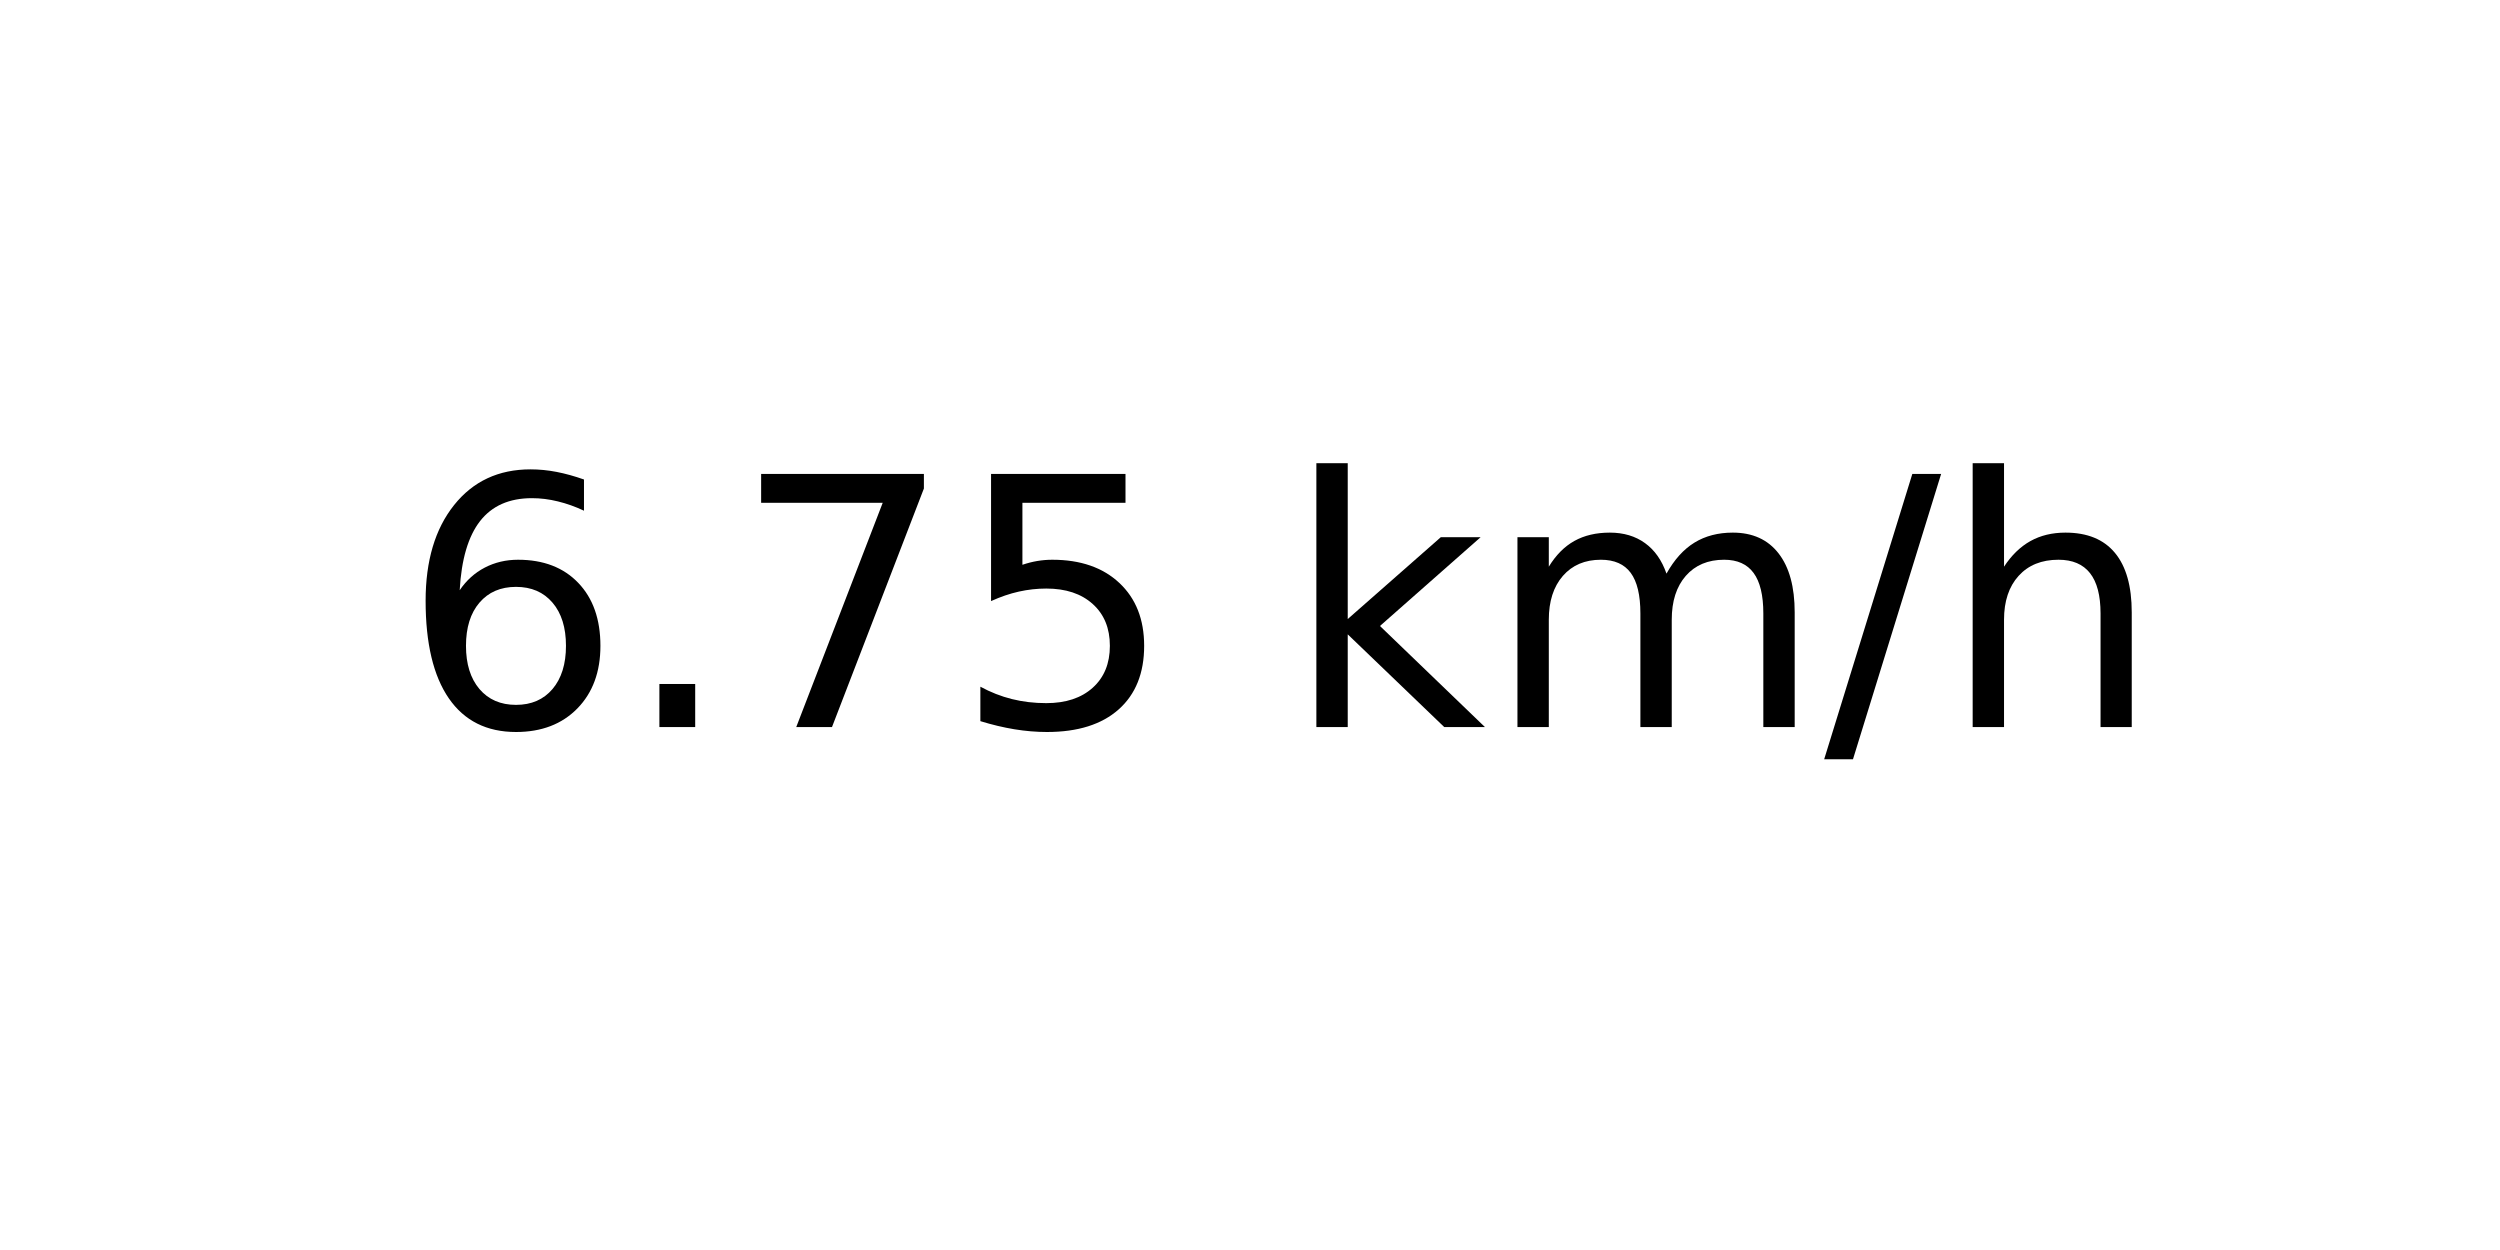
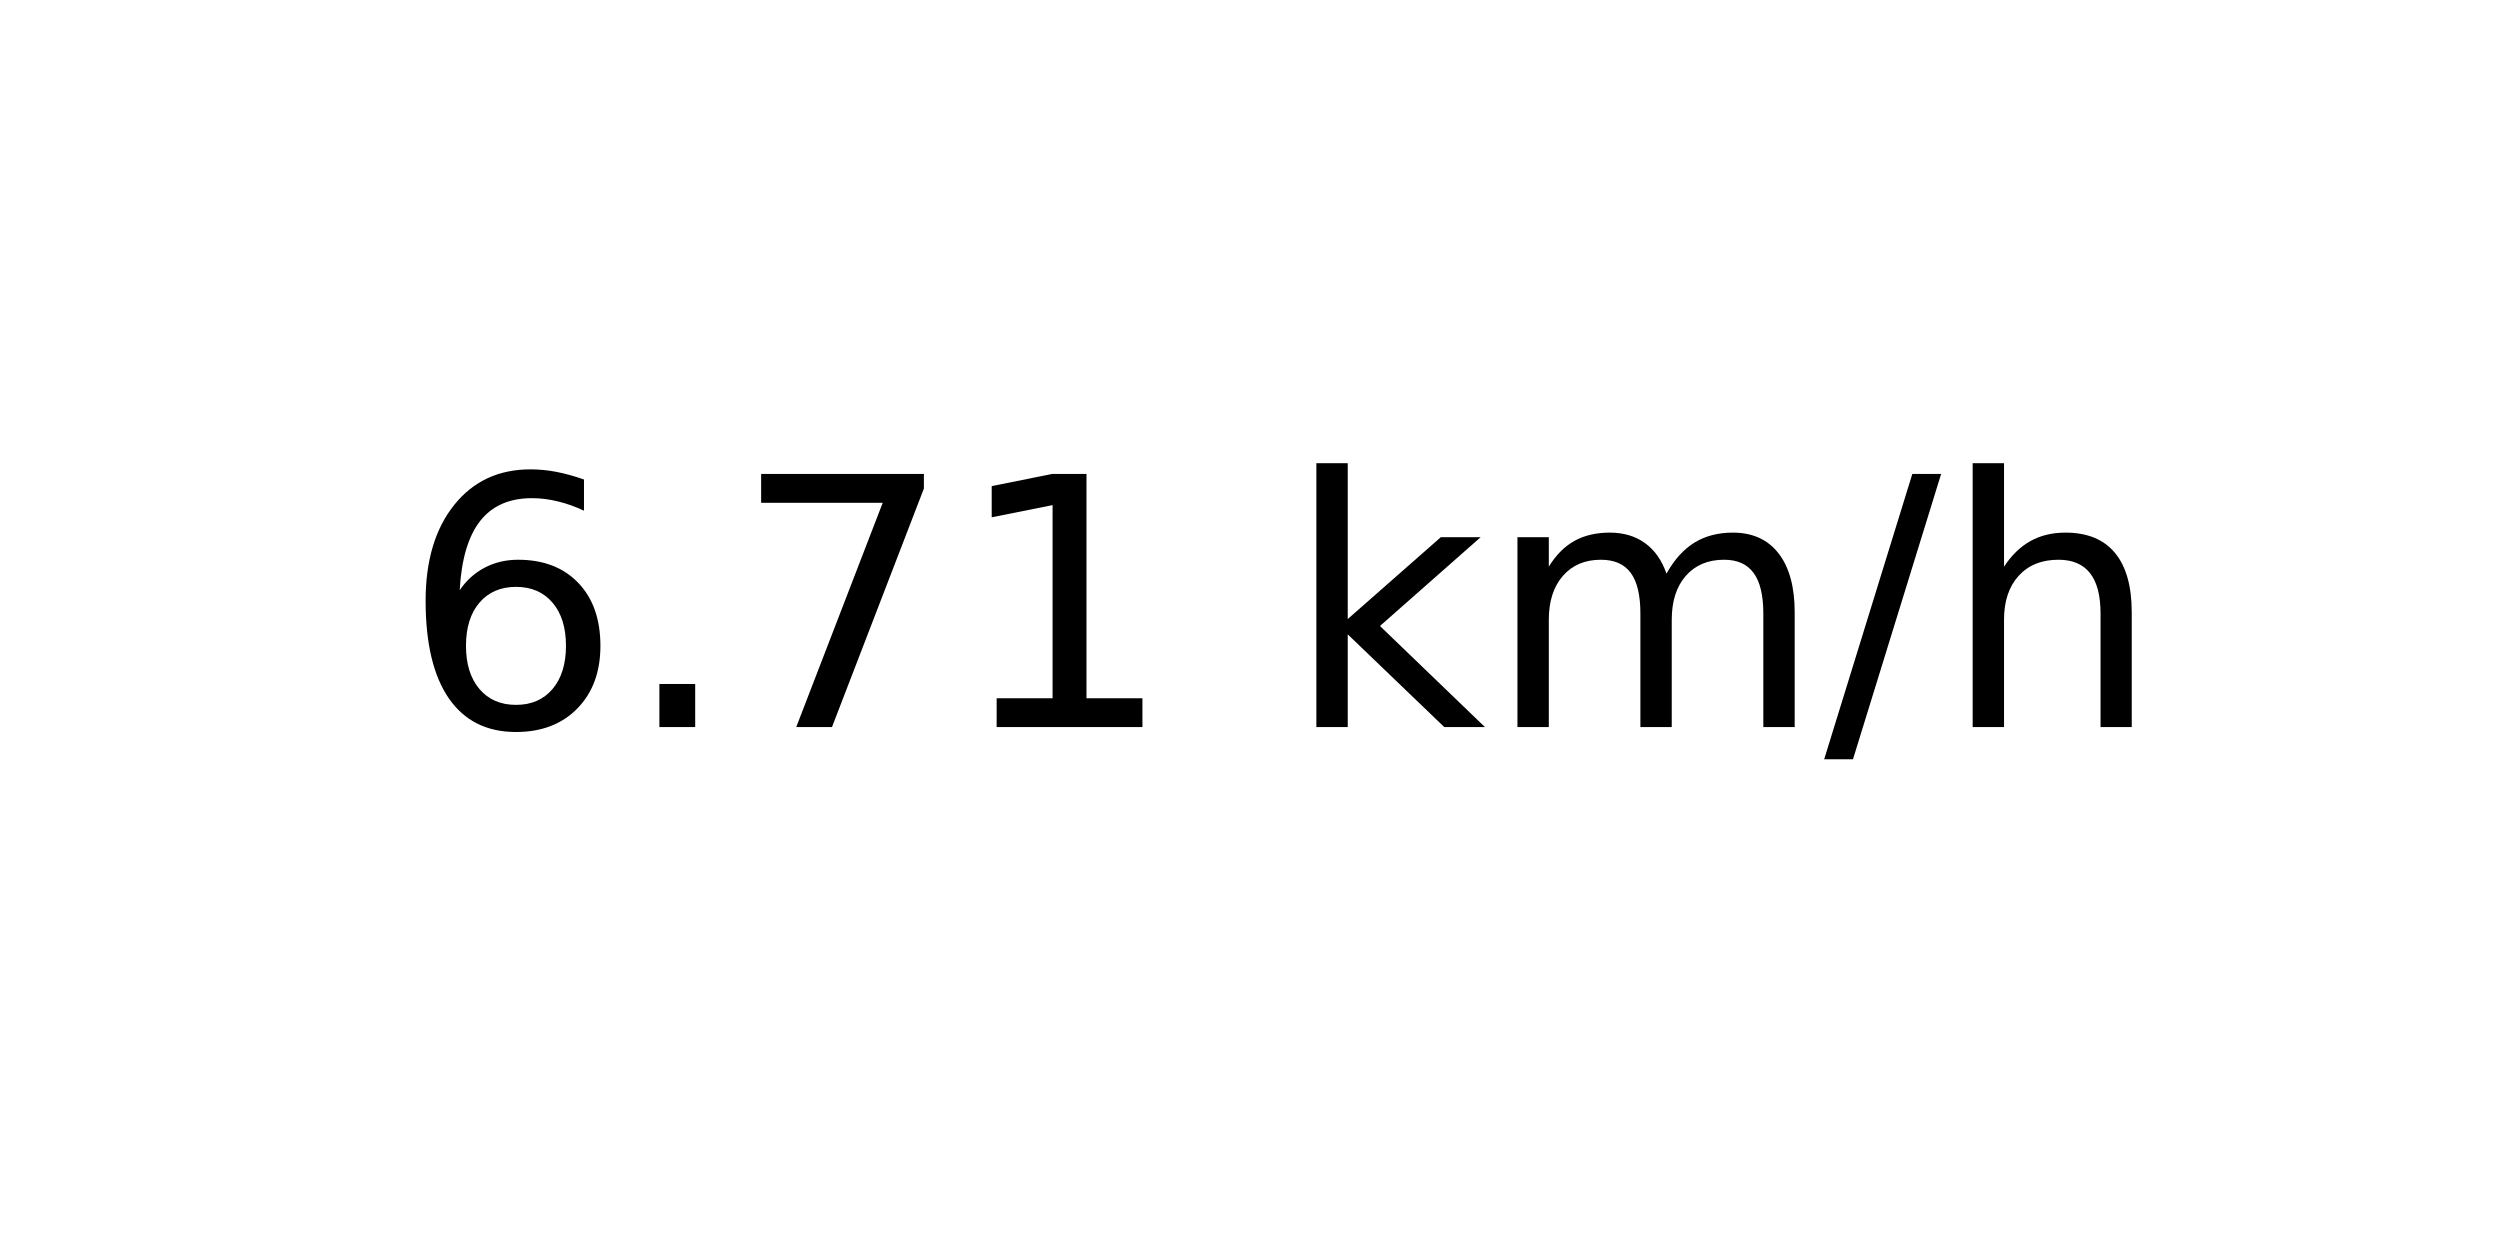
<svg xmlns="http://www.w3.org/2000/svg" xmlns:xlink="http://www.w3.org/1999/xlink" width="72pt" height="36pt" viewBox="0 0 72 36" version="1.1">
  <defs>
    <style type="text/css">*{stroke-linejoin: round; stroke-linecap: butt}</style>
  </defs>
  <g id="figure_1">
    <g id="axes_1">
      <g id="text_1">
        <g transform="translate(11.55937 20.93937) scale(0.1 -0.1)">
          <defs>
            <path id="DejaVuSans-36" d="M 2113 2584  Q 1688 2584 1439 2293  Q 1191 2003 1191 1497  Q 1191 994 1439 701  Q 1688 409 2113 409  Q 2538 409 2786 701  Q 3034 994 3034 1497  Q 3034 2003 2786 2293  Q 2538 2584 2113 2584  z M 3366 4563  L 3366 3988  Q 3128 4100 2886 4159  Q 2644 4219 2406 4219  Q 1781 4219 1451 3797  Q 1122 3375 1075 2522  Q 1259 2794 1537 2939  Q 1816 3084 2150 3084  Q 2853 3084 3261 2657  Q 3669 2231 3669 1497  Q 3669 778 3244 343  Q 2819 -91 2113 -91  Q 1303 -91 875 529  Q 447 1150 447 2328  Q 447 3434 972 4092  Q 1497 4750 2381 4750  Q 2619 4750 2861 4703  Q 3103 4656 3366 4563  z " transform="scale(0.015625)" />
            <path id="DejaVuSans-2e" d="M 684 794  L 1344 794  L 1344 0  L 684 0  L 684 794  z " transform="scale(0.015625)" />
            <path id="DejaVuSans-37" d="M 525 4666  L 3525 4666  L 3525 4397  L 1831 0  L 1172 0  L 2766 4134  L 525 4134  L 525 4666  z " transform="scale(0.015625)" />
-             <path id="DejaVuSans-35" d="M 691 4666  L 3169 4666  L 3169 4134  L 1269 4134  L 1269 2991  Q 1406 3038 1543 3061  Q 1681 3084 1819 3084  Q 2600 3084 3056 2656  Q 3513 2228 3513 1497  Q 3513 744 3044 326  Q 2575 -91 1722 -91  Q 1428 -91 1123 -41  Q 819 9 494 109  L 494 744  Q 775 591 1075 516  Q 1375 441 1709 441  Q 2250 441 2565 725  Q 2881 1009 2881 1497  Q 2881 1984 2565 2268  Q 2250 2553 1709 2553  Q 1456 2553 1204 2497  Q 953 2441 691 2322  L 691 4666  z " transform="scale(0.015625)" />
+             <path id="DejaVuSans-31" d="M 794 531  L 1825 531  L 1825 4091  L 703 3866  L 703 4441  L 1819 4666  L 2450 4666  L 2450 531  L 3481 531  L 3481 0  L 794 0  L 794 531  z " transform="scale(0.015625)" />
            <path id="DejaVuSans-20" transform="scale(0.015625)" />
            <path id="DejaVuSans-6b" d="M 581 4863  L 1159 4863  L 1159 1991  L 2875 3500  L 3609 3500  L 1753 1863  L 3688 0  L 2938 0  L 1159 1709  L 1159 0  L 581 0  L 581 4863  z " transform="scale(0.015625)" />
            <path id="DejaVuSans-6d" d="M 3328 2828  Q 3544 3216 3844 3400  Q 4144 3584 4550 3584  Q 5097 3584 5394 3201  Q 5691 2819 5691 2113  L 5691 0  L 5113 0  L 5113 2094  Q 5113 2597 4934 2840  Q 4756 3084 4391 3084  Q 3944 3084 3684 2787  Q 3425 2491 3425 1978  L 3425 0  L 2847 0  L 2847 2094  Q 2847 2600 2669 2842  Q 2491 3084 2119 3084  Q 1678 3084 1418 2786  Q 1159 2488 1159 1978  L 1159 0  L 581 0  L 581 3500  L 1159 3500  L 1159 2956  Q 1356 3278 1631 3431  Q 1906 3584 2284 3584  Q 2666 3584 2933 3390  Q 3200 3197 3328 2828  z " transform="scale(0.015625)" />
            <path id="DejaVuSans-2f" d="M 1625 4666  L 2156 4666  L 531 -594  L 0 -594  L 1625 4666  z " transform="scale(0.015625)" />
            <path id="DejaVuSans-68" d="M 3513 2113  L 3513 0  L 2938 0  L 2938 2094  Q 2938 2591 2744 2837  Q 2550 3084 2163 3084  Q 1697 3084 1428 2787  Q 1159 2491 1159 1978  L 1159 0  L 581 0  L 581 4863  L 1159 4863  L 1159 2956  Q 1366 3272 1645 3428  Q 1925 3584 2291 3584  Q 2894 3584 3203 3211  Q 3513 2838 3513 2113  z " transform="scale(0.015625)" />
          </defs>
          <use xlink:href="#DejaVuSans-36" />
          <use xlink:href="#DejaVuSans-2e" x="63.623" />
          <use xlink:href="#DejaVuSans-37" x="95.41" />
-           <use xlink:href="#DejaVuSans-35" x="159.033" />
+           <use xlink:href="#DejaVuSans-31" x="159.033" />
          <use xlink:href="#DejaVuSans-20" x="222.656" />
          <use xlink:href="#DejaVuSans-6b" x="254.443" />
          <use xlink:href="#DejaVuSans-6d" x="312.354" />
          <use xlink:href="#DejaVuSans-2f" x="409.766" />
          <use xlink:href="#DejaVuSans-68" x="443.457" />
        </g>
      </g>
    </g>
  </g>
</svg>
